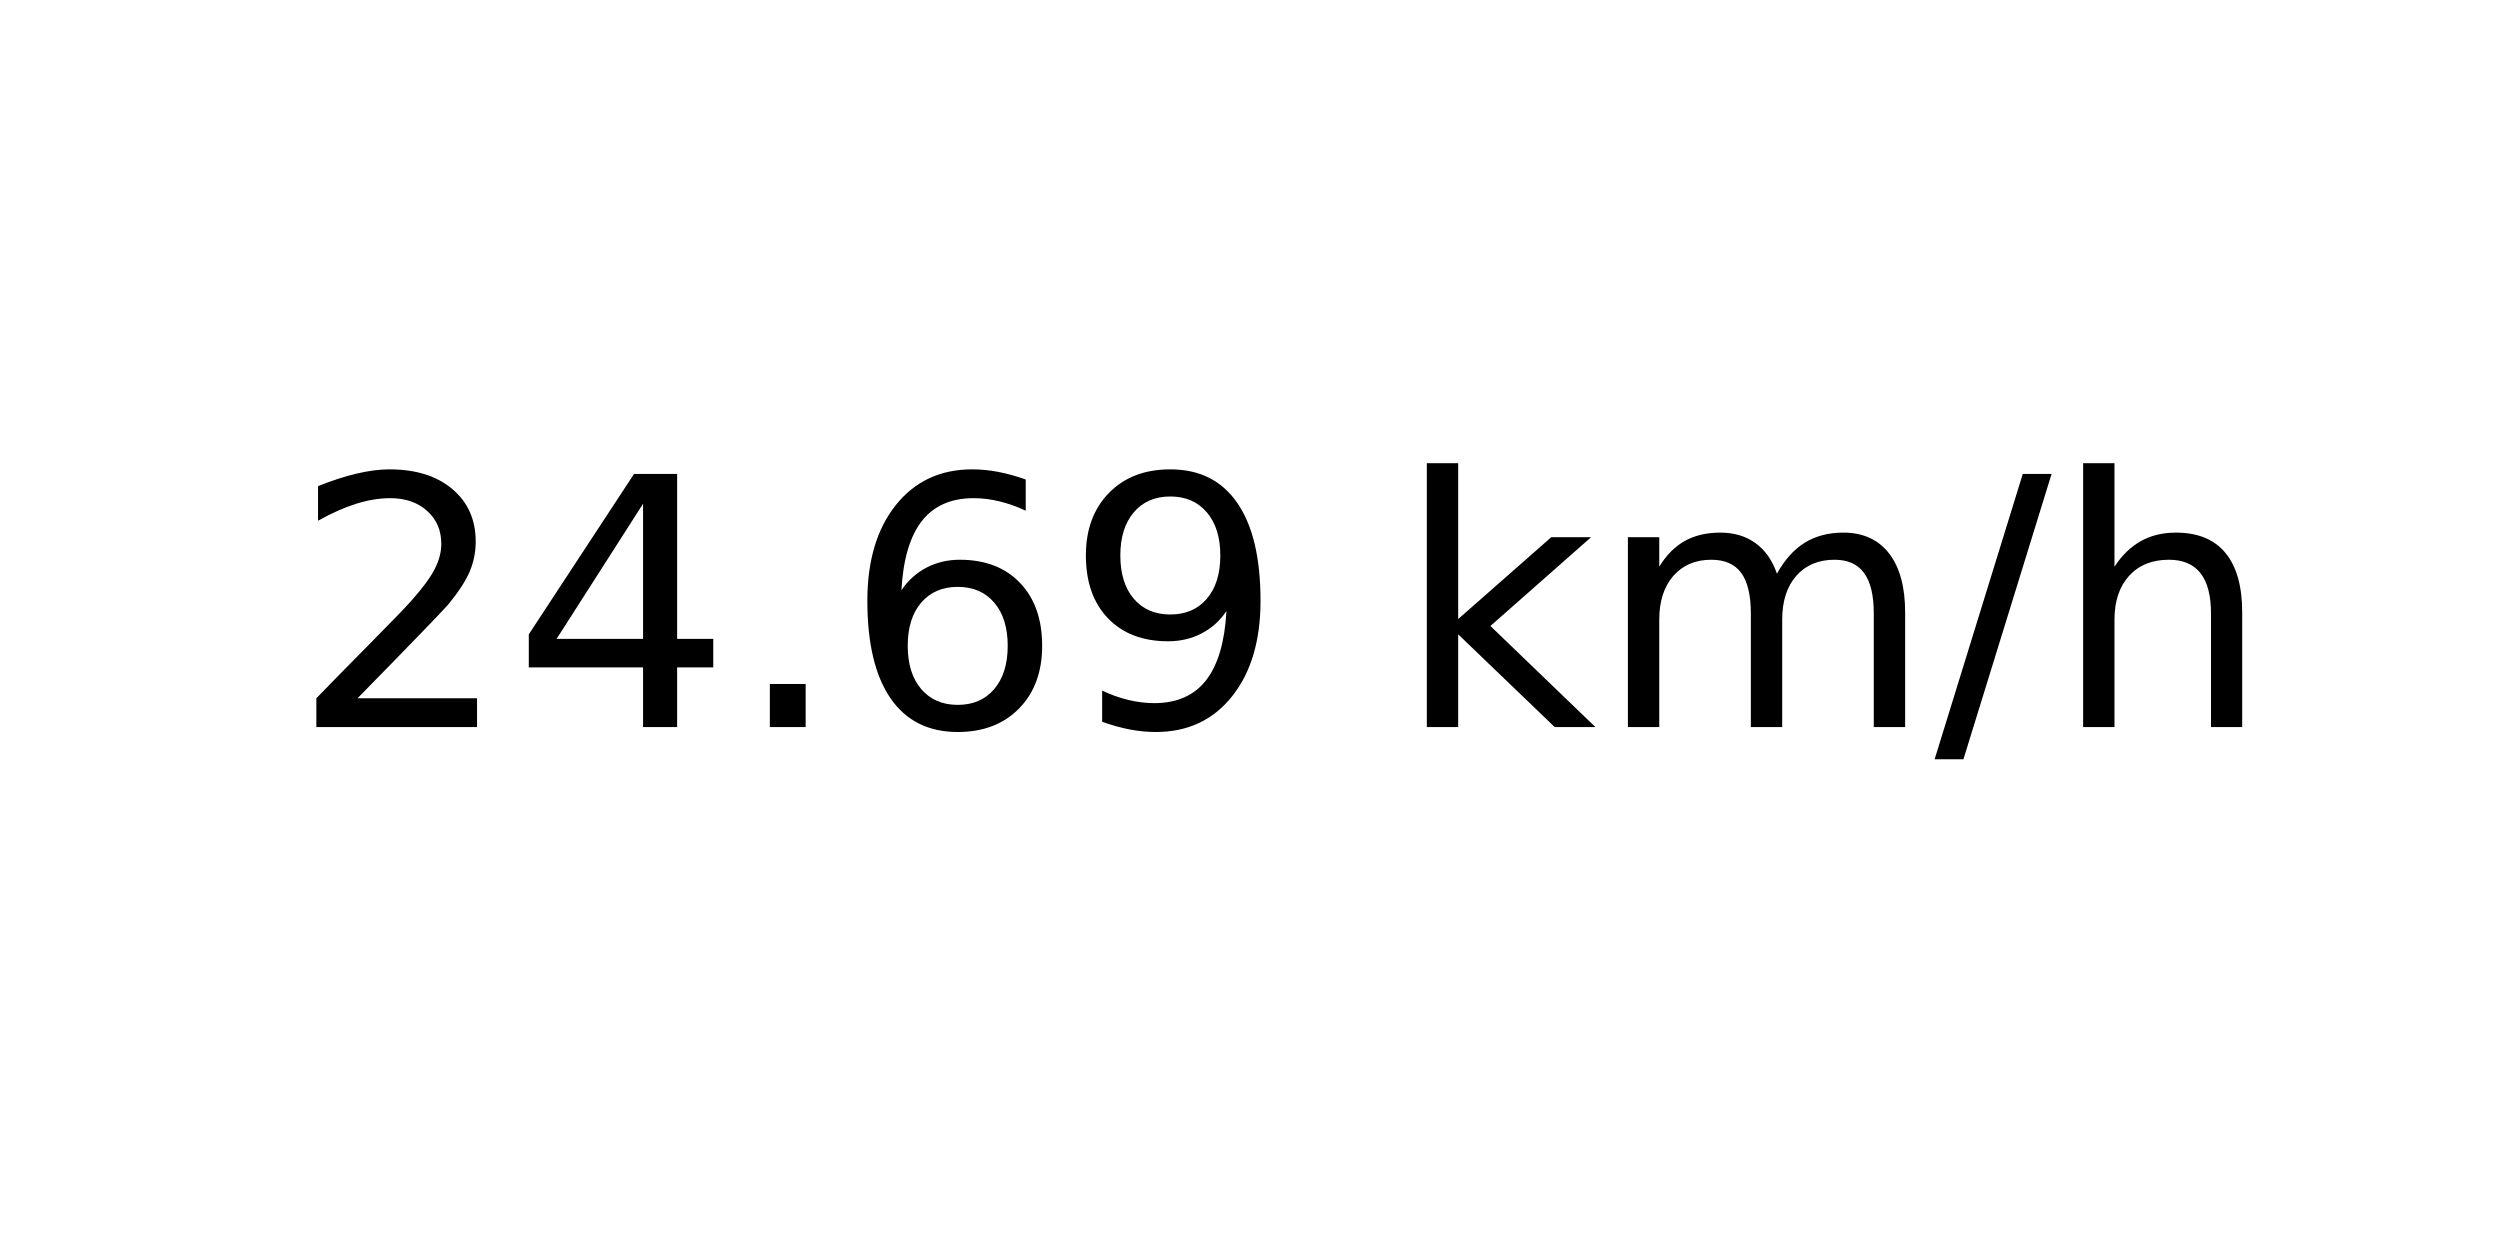
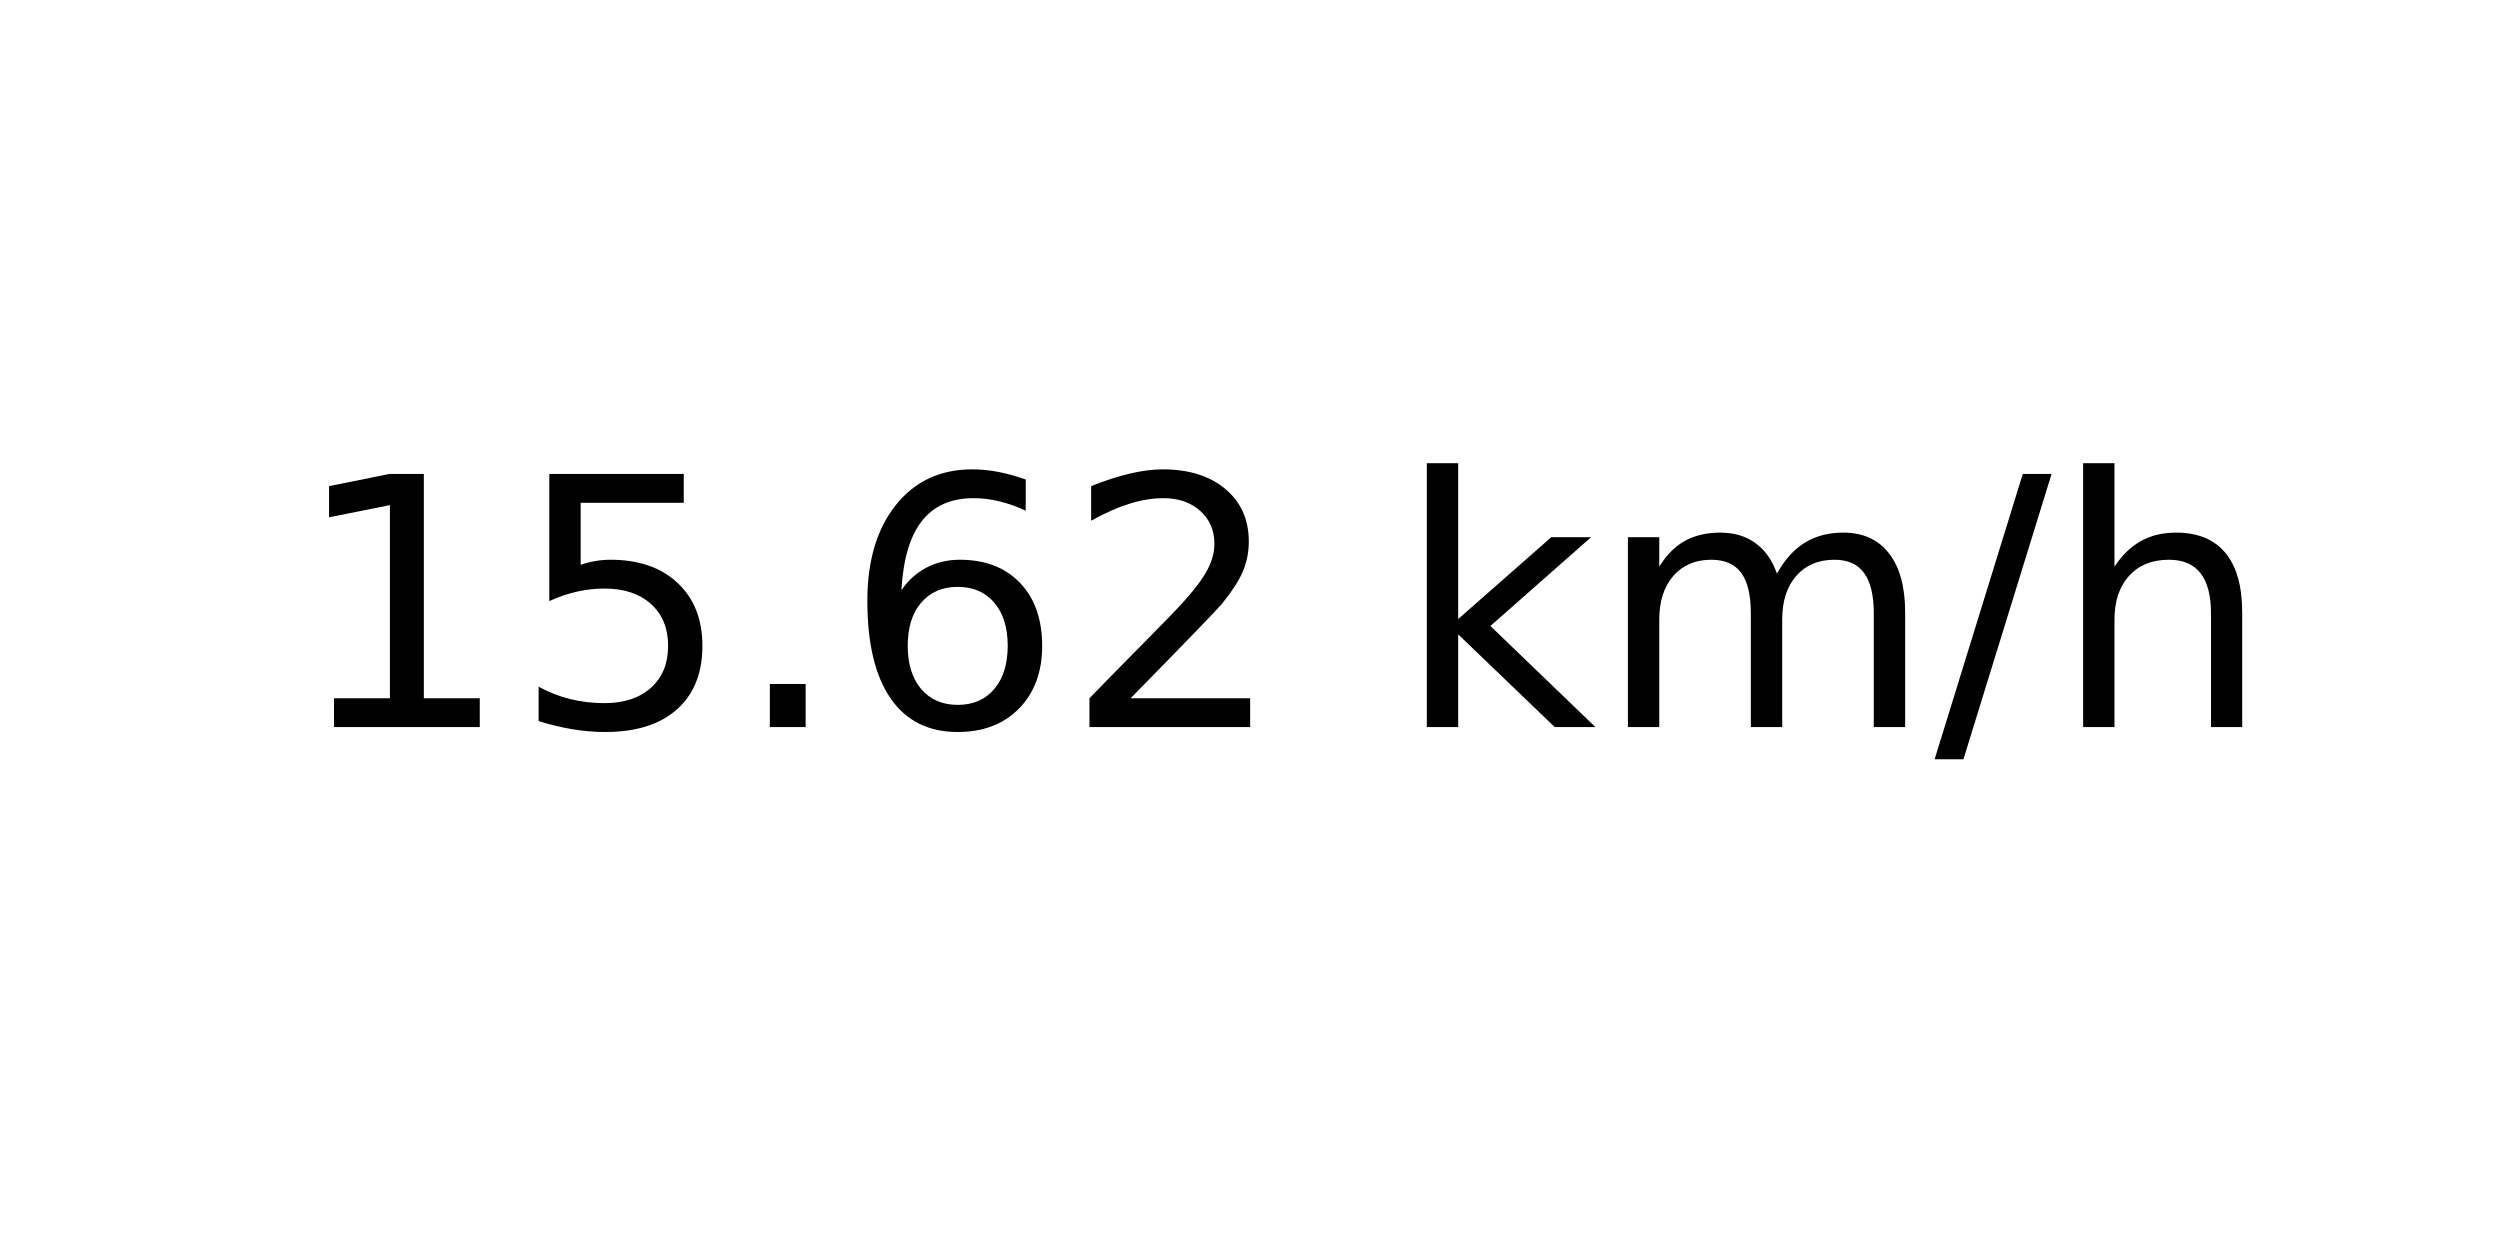
<svg xmlns="http://www.w3.org/2000/svg" xmlns:xlink="http://www.w3.org/1999/xlink" width="72pt" height="36pt" viewBox="0 0 72 36" version="1.1">
  <defs>
    <style type="text/css">*{stroke-linejoin: round; stroke-linecap: butt}</style>
  </defs>
  <g id="figure_1">
    <g id="axes_1">
      <g id="text_1">
        <g transform="translate(8.378125 20.93937) scale(0.1 -0.1)">
          <defs>
-             <path id="DejaVuSans-32" d="M 1228 531  L 3431 531  L 3431 0  L 469 0  L 469 531  Q 828 903 1448 1529  Q 2069 2156 2228 2338  Q 2531 2678 2651 2914  Q 2772 3150 2772 3378  Q 2772 3750 2511 3984  Q 2250 4219 1831 4219  Q 1534 4219 1204 4116  Q 875 4013 500 3803  L 500 4441  Q 881 4594 1212 4672  Q 1544 4750 1819 4750  Q 2544 4750 2975 4387  Q 3406 4025 3406 3419  Q 3406 3131 3298 2873  Q 3191 2616 2906 2266  Q 2828 2175 2409 1742  Q 1991 1309 1228 531  z " transform="scale(0.015625)" />
-             <path id="DejaVuSans-34" d="M 2419 4116  L 825 1625  L 2419 1625  L 2419 4116  z M 2253 4666  L 3047 4666  L 3047 1625  L 3713 1625  L 3713 1100  L 3047 1100  L 3047 0  L 2419 0  L 2419 1100  L 313 1100  L 313 1709  L 2253 4666  z " transform="scale(0.015625)" />
+             <path id="DejaVuSans-31" d="M 794 531  L 1825 531  L 1825 4091  L 703 3866  L 703 4441  L 1819 4666  L 2450 4666  L 2450 531  L 3481 531  L 3481 0  L 794 0  L 794 531  z " transform="scale(0.015625)" />
+             <path id="DejaVuSans-35" d="M 691 4666  L 3169 4666  L 3169 4134  L 1269 4134  L 1269 2991  Q 1406 3038 1543 3061  Q 1681 3084 1819 3084  Q 2600 3084 3056 2656  Q 3513 2228 3513 1497  Q 3513 744 3044 326  Q 2575 -91 1722 -91  Q 1428 -91 1123 -41  Q 819 9 494 109  L 494 744  Q 775 591 1075 516  Q 1375 441 1709 441  Q 2250 441 2565 725  Q 2881 1009 2881 1497  Q 2881 1984 2565 2268  Q 2250 2553 1709 2553  Q 1456 2553 1204 2497  Q 953 2441 691 2322  L 691 4666  z " transform="scale(0.015625)" />
            <path id="DejaVuSans-2e" d="M 684 794  L 1344 794  L 1344 0  L 684 0  L 684 794  z " transform="scale(0.015625)" />
            <path id="DejaVuSans-36" d="M 2113 2584  Q 1688 2584 1439 2293  Q 1191 2003 1191 1497  Q 1191 994 1439 701  Q 1688 409 2113 409  Q 2538 409 2786 701  Q 3034 994 3034 1497  Q 3034 2003 2786 2293  Q 2538 2584 2113 2584  z M 3366 4563  L 3366 3988  Q 3128 4100 2886 4159  Q 2644 4219 2406 4219  Q 1781 4219 1451 3797  Q 1122 3375 1075 2522  Q 1259 2794 1537 2939  Q 1816 3084 2150 3084  Q 2853 3084 3261 2657  Q 3669 2231 3669 1497  Q 3669 778 3244 343  Q 2819 -91 2113 -91  Q 1303 -91 875 529  Q 447 1150 447 2328  Q 447 3434 972 4092  Q 1497 4750 2381 4750  Q 2619 4750 2861 4703  Q 3103 4656 3366 4563  z " transform="scale(0.015625)" />
-             <path id="DejaVuSans-39" d="M 703 97  L 703 672  Q 941 559 1184 500  Q 1428 441 1663 441  Q 2288 441 2617 861  Q 2947 1281 2994 2138  Q 2813 1869 2534 1725  Q 2256 1581 1919 1581  Q 1219 1581 811 2004  Q 403 2428 403 3163  Q 403 3881 828 4315  Q 1253 4750 1959 4750  Q 2769 4750 3195 4129  Q 3622 3509 3622 2328  Q 3622 1225 3098 567  Q 2575 -91 1691 -91  Q 1453 -91 1209 -44  Q 966 3 703 97  z M 1959 2075  Q 2384 2075 2632 2365  Q 2881 2656 2881 3163  Q 2881 3666 2632 3958  Q 2384 4250 1959 4250  Q 1534 4250 1286 3958  Q 1038 3666 1038 3163  Q 1038 2656 1286 2365  Q 1534 2075 1959 2075  z " transform="scale(0.015625)" />
+             <path id="DejaVuSans-32" d="M 1228 531  L 3431 531  L 3431 0  L 469 0  L 469 531  Q 828 903 1448 1529  Q 2069 2156 2228 2338  Q 2531 2678 2651 2914  Q 2772 3150 2772 3378  Q 2772 3750 2511 3984  Q 2250 4219 1831 4219  Q 1534 4219 1204 4116  Q 875 4013 500 3803  L 500 4441  Q 881 4594 1212 4672  Q 1544 4750 1819 4750  Q 2544 4750 2975 4387  Q 3406 4025 3406 3419  Q 3406 3131 3298 2873  Q 3191 2616 2906 2266  Q 2828 2175 2409 1742  Q 1991 1309 1228 531  z " transform="scale(0.015625)" />
            <path id="DejaVuSans-20" transform="scale(0.015625)" />
            <path id="DejaVuSans-6b" d="M 581 4863  L 1159 4863  L 1159 1991  L 2875 3500  L 3609 3500  L 1753 1863  L 3688 0  L 2938 0  L 1159 1709  L 1159 0  L 581 0  L 581 4863  z " transform="scale(0.015625)" />
            <path id="DejaVuSans-6d" d="M 3328 2828  Q 3544 3216 3844 3400  Q 4144 3584 4550 3584  Q 5097 3584 5394 3201  Q 5691 2819 5691 2113  L 5691 0  L 5113 0  L 5113 2094  Q 5113 2597 4934 2840  Q 4756 3084 4391 3084  Q 3944 3084 3684 2787  Q 3425 2491 3425 1978  L 3425 0  L 2847 0  L 2847 2094  Q 2847 2600 2669 2842  Q 2491 3084 2119 3084  Q 1678 3084 1418 2786  Q 1159 2488 1159 1978  L 1159 0  L 581 0  L 581 3500  L 1159 3500  L 1159 2956  Q 1356 3278 1631 3431  Q 1906 3584 2284 3584  Q 2666 3584 2933 3390  Q 3200 3197 3328 2828  z " transform="scale(0.015625)" />
            <path id="DejaVuSans-2f" d="M 1625 4666  L 2156 4666  L 531 -594  L 0 -594  L 1625 4666  z " transform="scale(0.015625)" />
            <path id="DejaVuSans-68" d="M 3513 2113  L 3513 0  L 2938 0  L 2938 2094  Q 2938 2591 2744 2837  Q 2550 3084 2163 3084  Q 1697 3084 1428 2787  Q 1159 2491 1159 1978  L 1159 0  L 581 0  L 581 4863  L 1159 4863  L 1159 2956  Q 1366 3272 1645 3428  Q 1925 3584 2291 3584  Q 2894 3584 3203 3211  Q 3513 2838 3513 2113  z " transform="scale(0.015625)" />
          </defs>
-           <use xlink:href="#DejaVuSans-32" />
-           <use xlink:href="#DejaVuSans-34" x="63.623" />
+           <use xlink:href="#DejaVuSans-31" />
+           <use xlink:href="#DejaVuSans-35" x="63.623" />
          <use xlink:href="#DejaVuSans-2e" x="127.246" />
          <use xlink:href="#DejaVuSans-36" x="159.033" />
-           <use xlink:href="#DejaVuSans-39" x="222.656" />
+           <use xlink:href="#DejaVuSans-32" x="222.656" />
          <use xlink:href="#DejaVuSans-20" x="286.279" />
          <use xlink:href="#DejaVuSans-6b" x="318.066" />
          <use xlink:href="#DejaVuSans-6d" x="375.977" />
          <use xlink:href="#DejaVuSans-2f" x="473.389" />
          <use xlink:href="#DejaVuSans-68" x="507.08" />
        </g>
      </g>
    </g>
  </g>
</svg>
